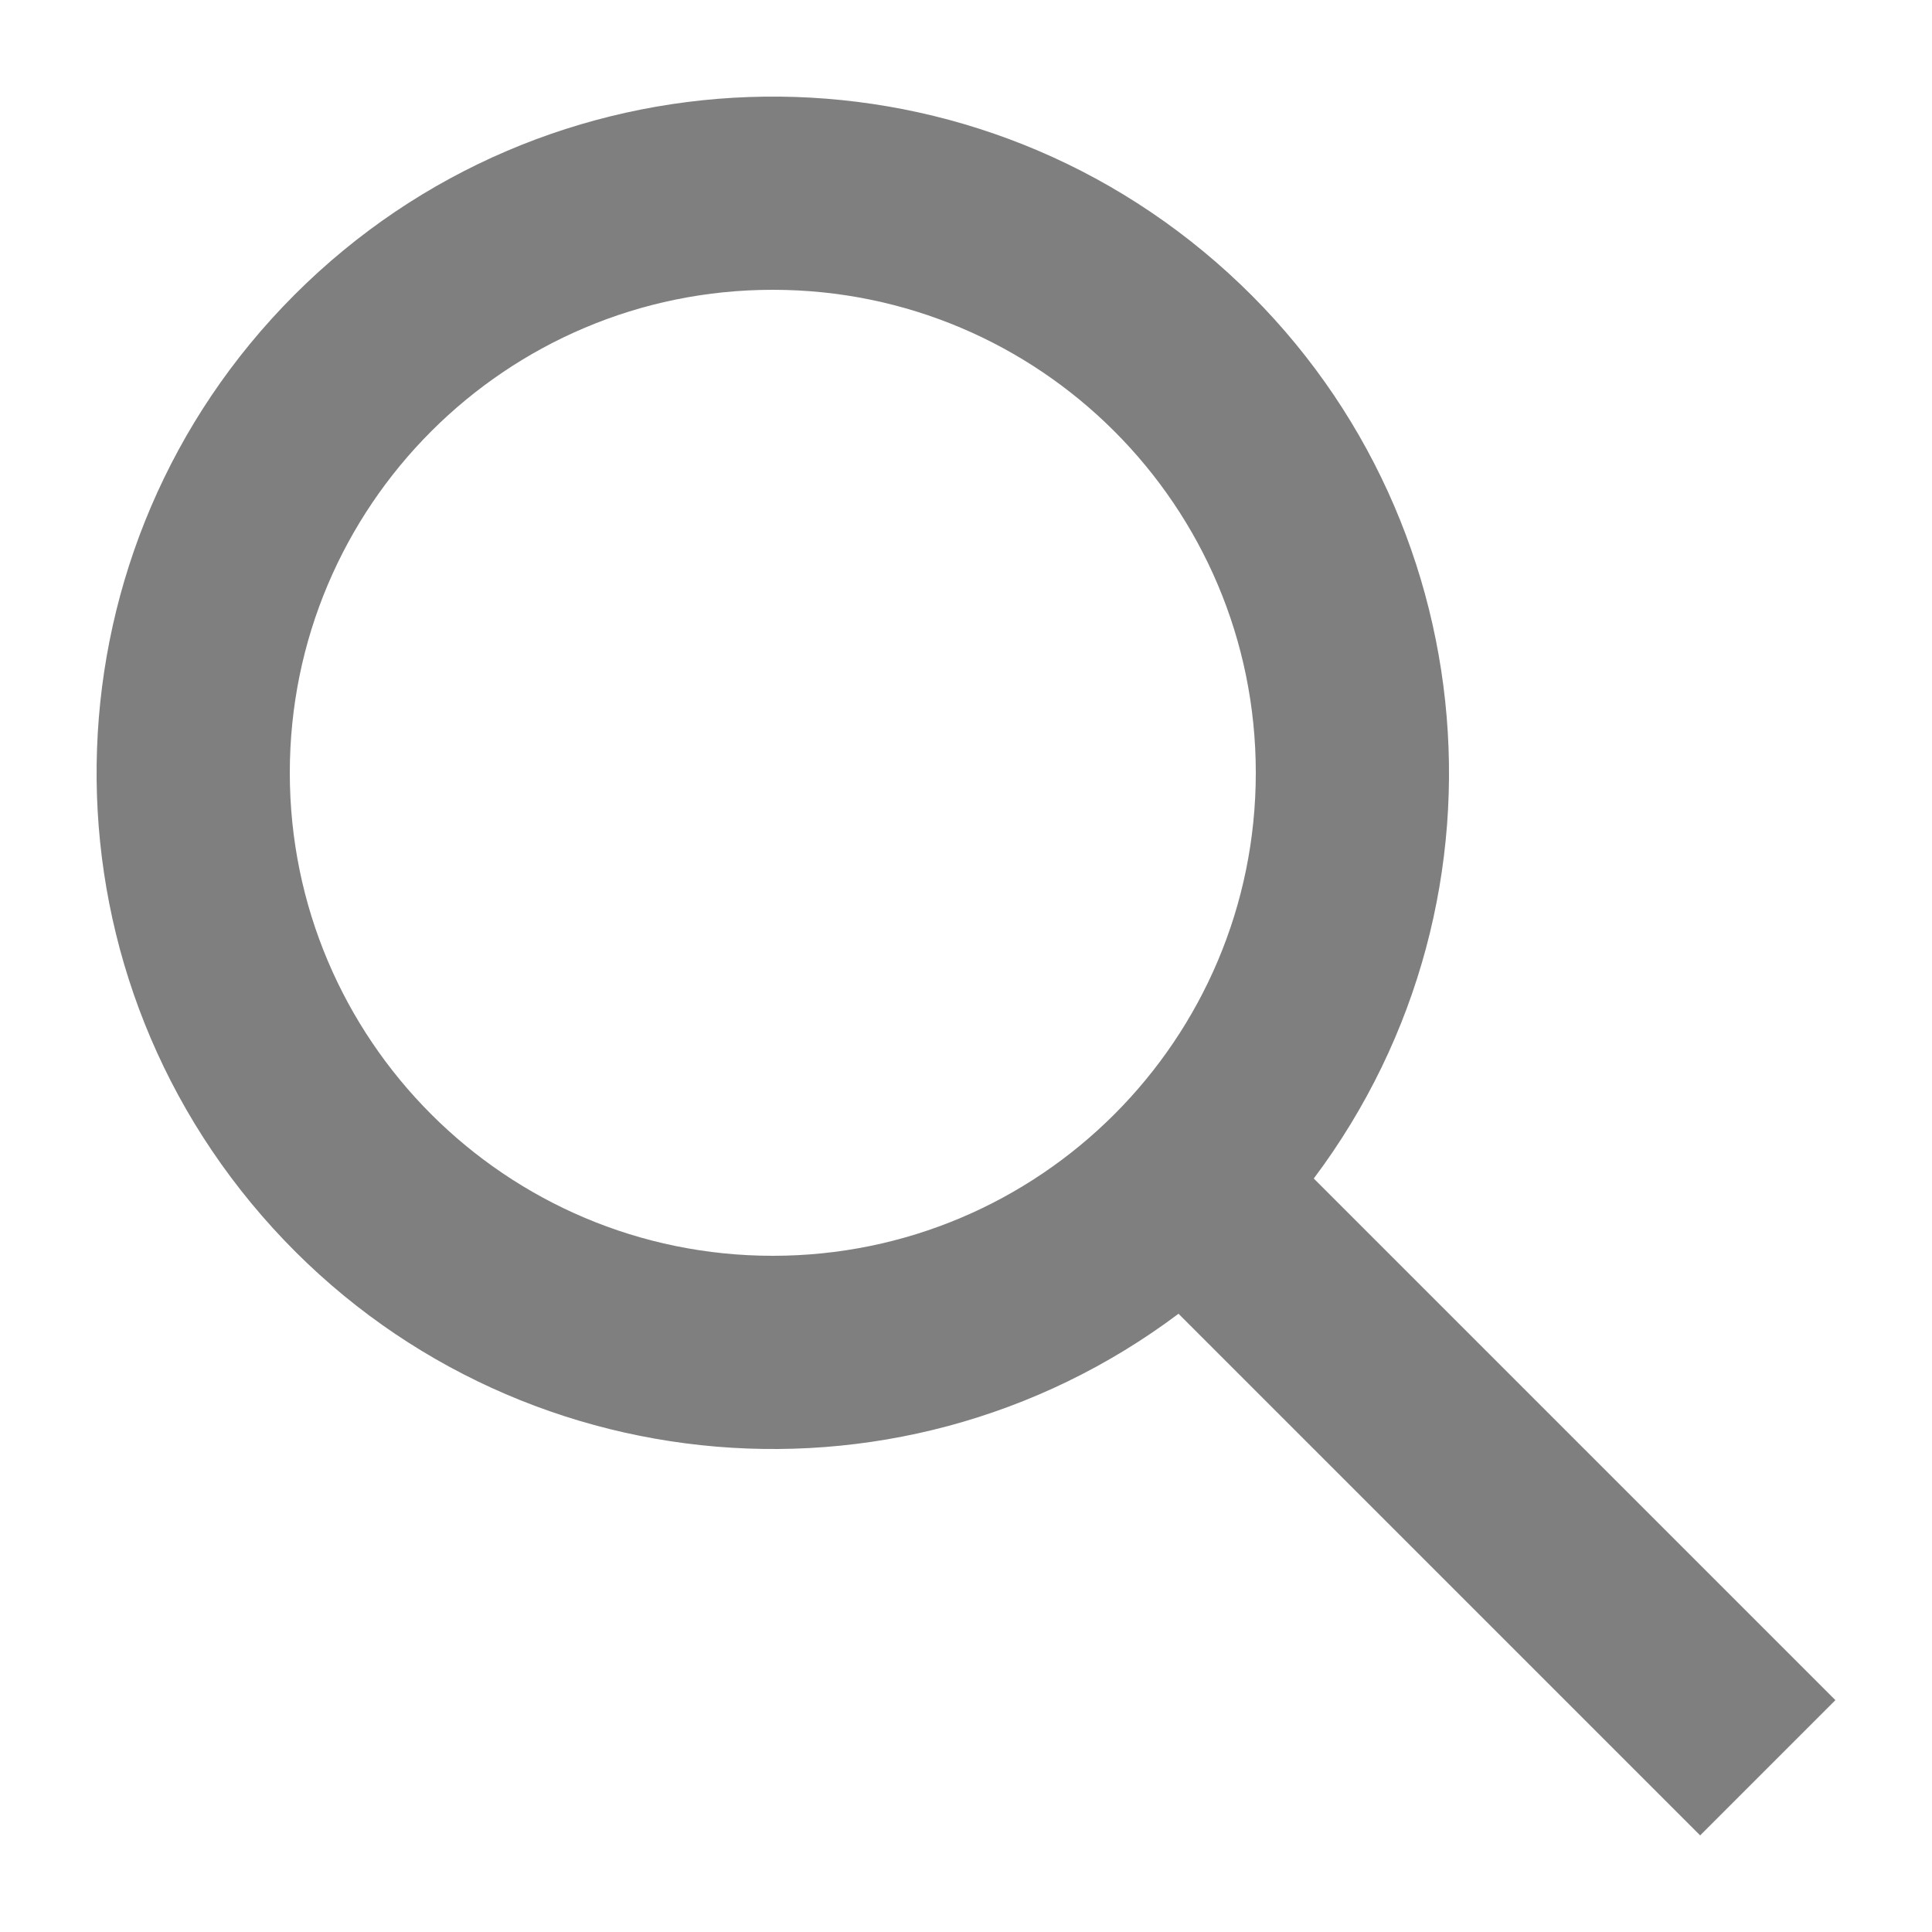
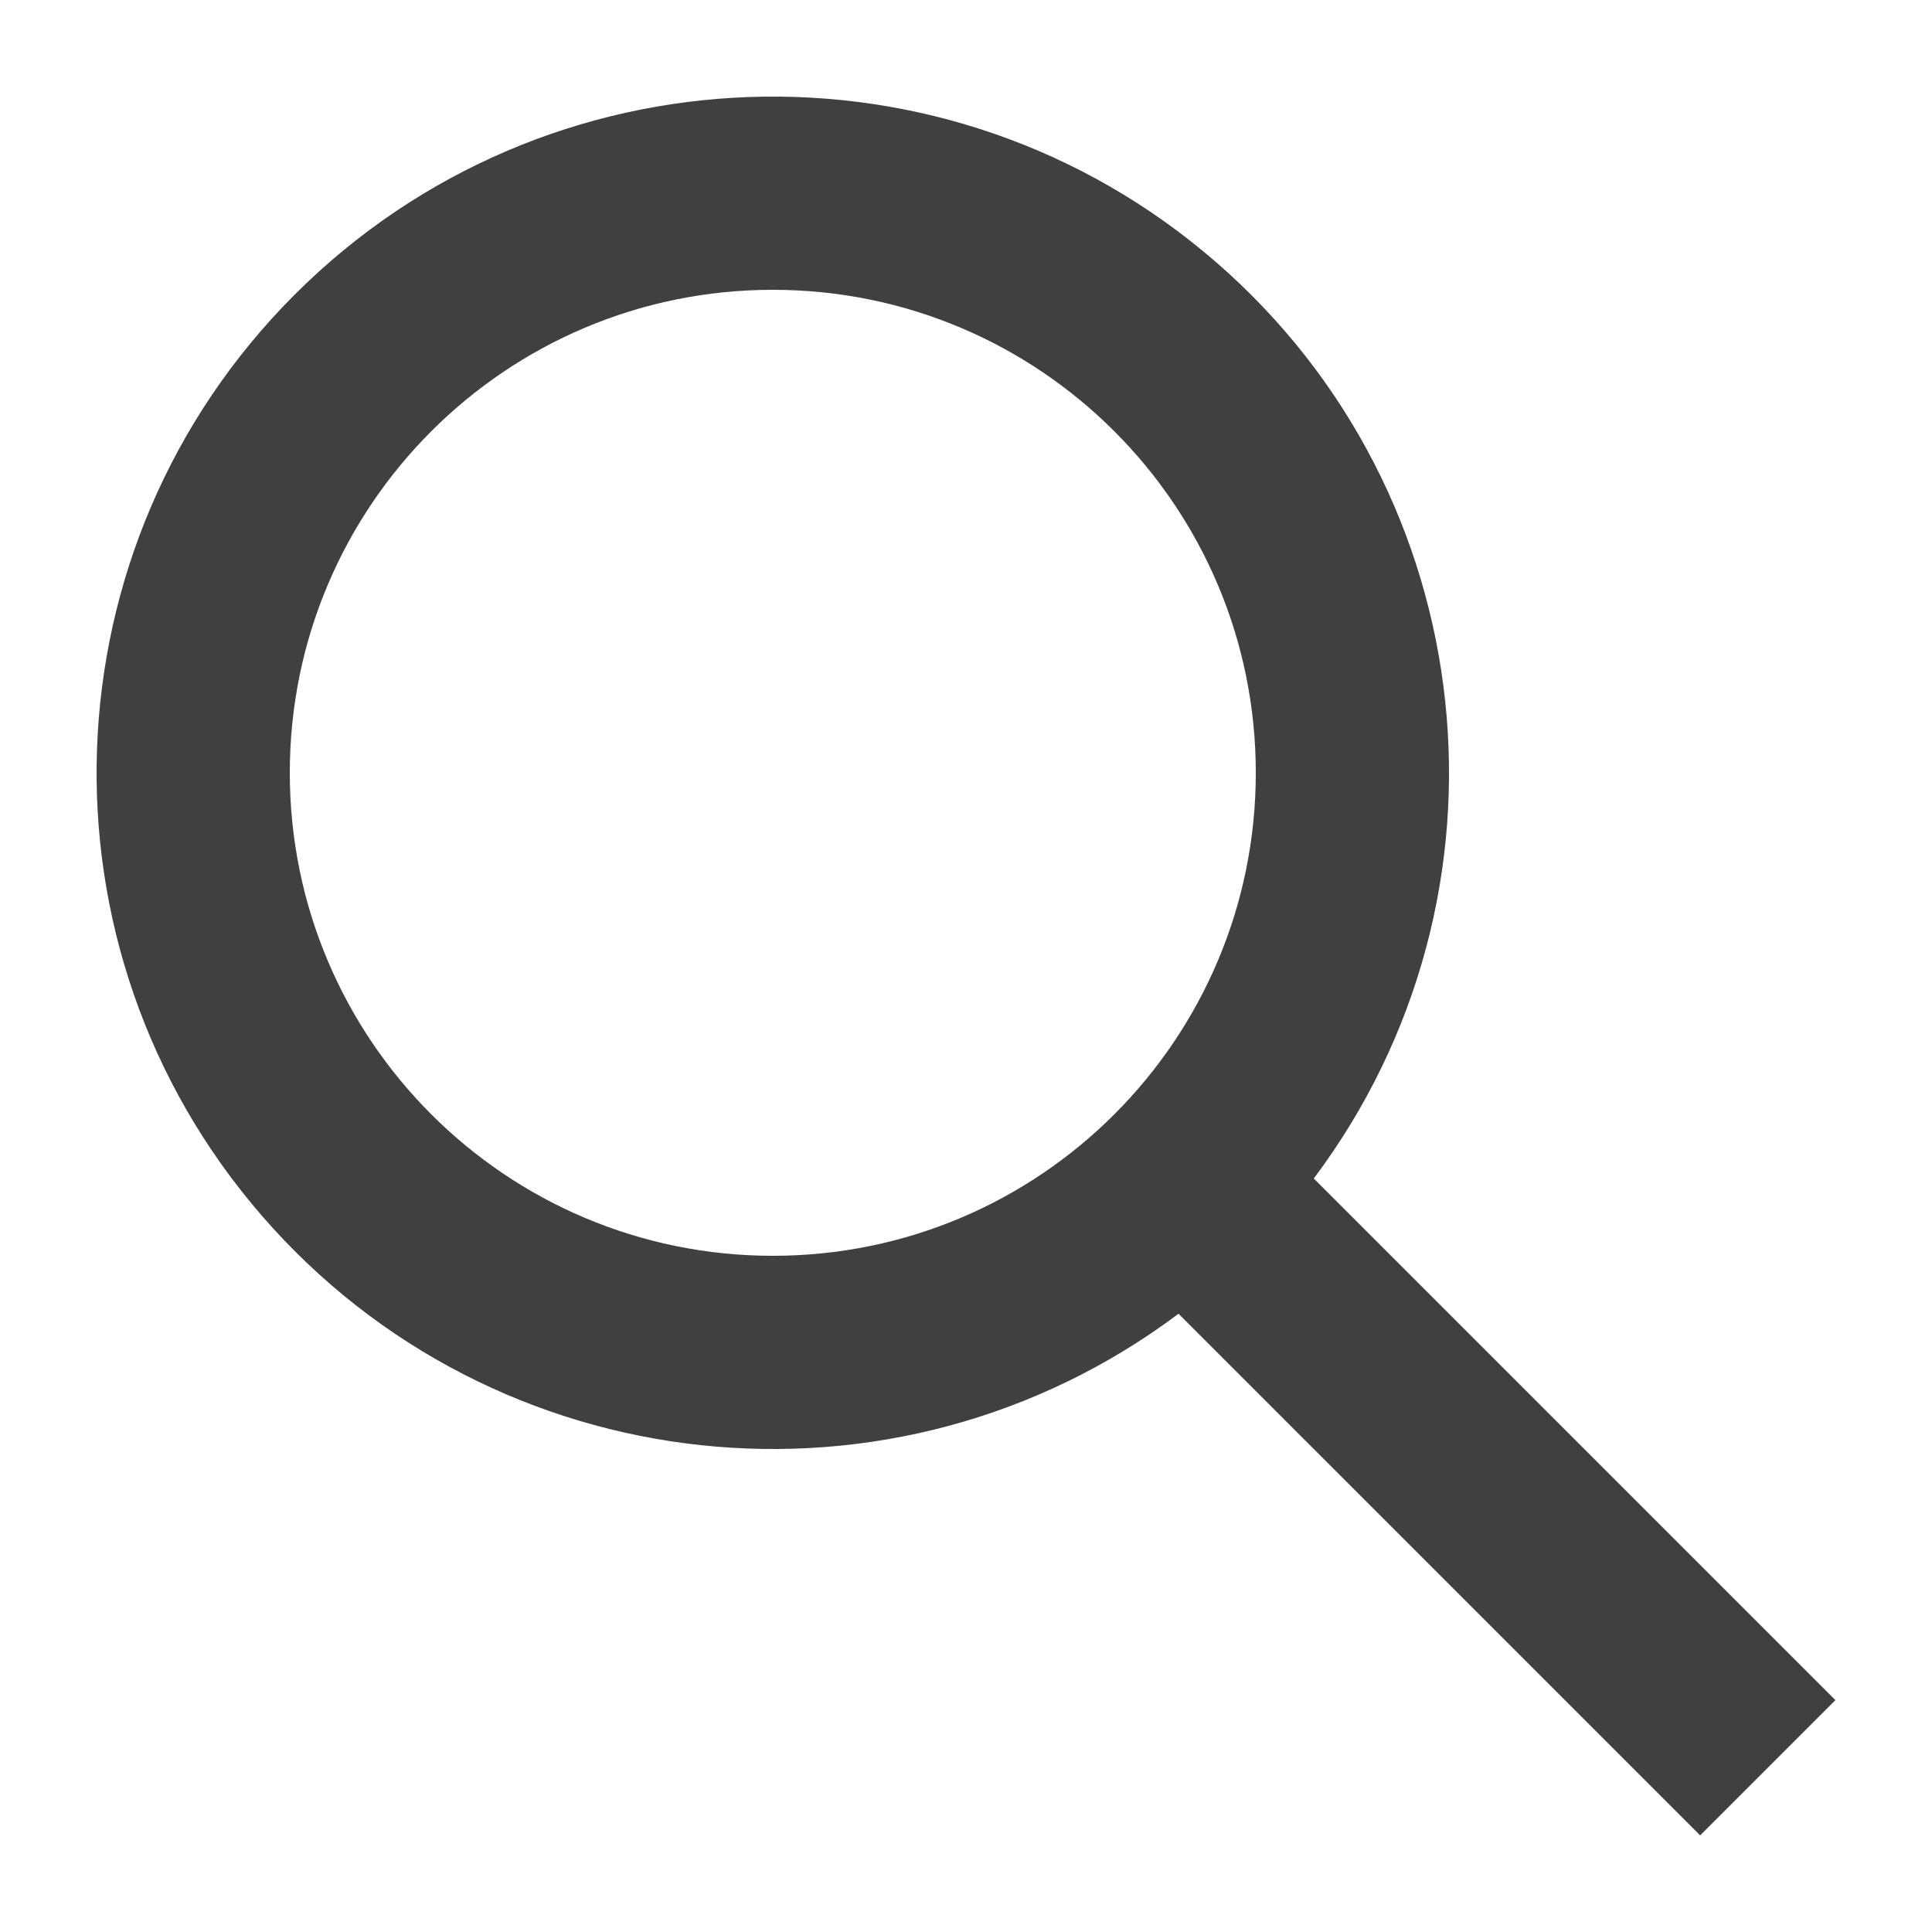
<svg xmlns="http://www.w3.org/2000/svg" width="20" height="20">
-   <path d="M12.2 13.6a7 7 0 1 1 1.4-1.4l5.4 5.4-1.4 1.4-5.4-5.4zM3 8a5 5 0 1 0 10 0A5 5 0 1 0 3 8z" opacity=".5" />
+   <path d="M12.2 13.6a7 7 0 1 1 1.4-1.4l5.4 5.4-1.4 1.4-5.4-5.4zM3 8a5 5 0 1 0 10 0A5 5 0 1 0 3 8z" opacity=".75" />
</svg>
